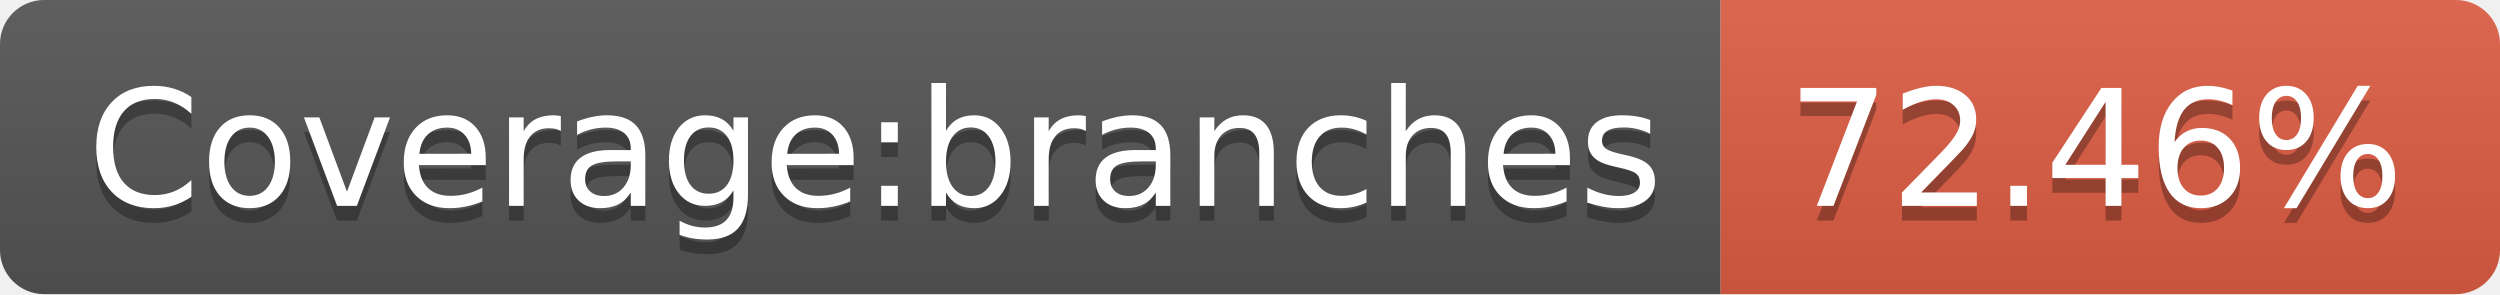
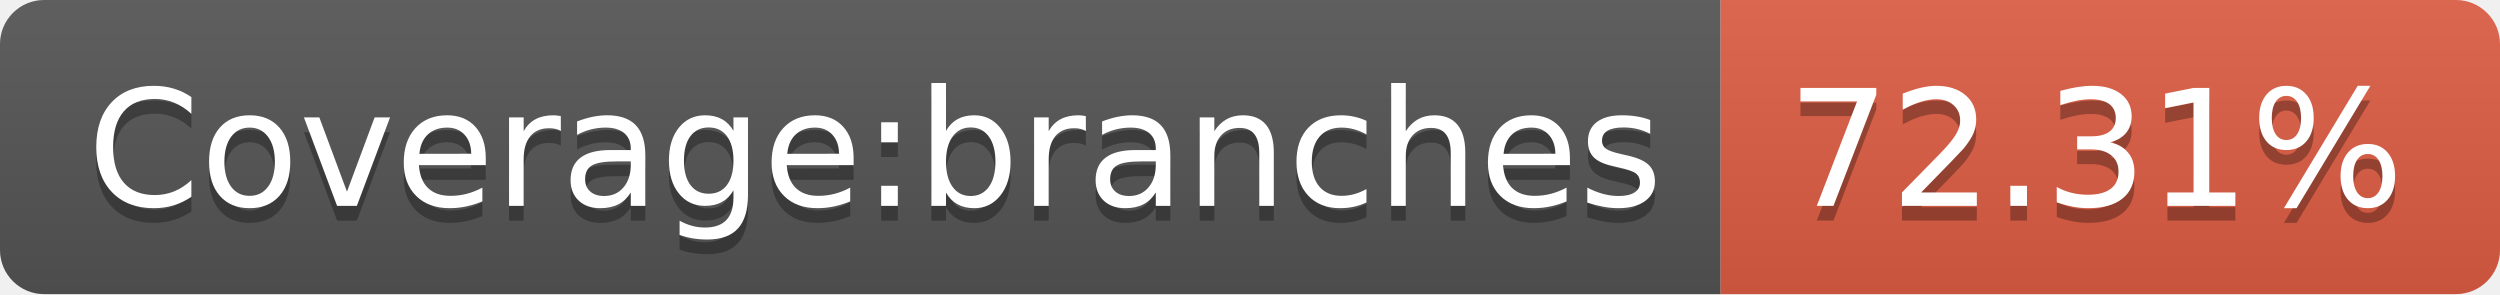
- <svg xmlns="http://www.w3.org/2000/svg" width="170" height="20" role="img" aria-label="Coverage:branches: 72.46%">
+ <svg xmlns="http://www.w3.org/2000/svg" width="170" height="20" role="img" aria-label="Coverage:branches: 72.31%">
  <linearGradient id="s" x2="0" y2="100%">
    <stop offset="0" stop-color="#bbb" stop-opacity=".1" />
    <stop offset="1" stop-opacity=".1" />
  </linearGradient>
  <clipPath id="r">
    <rect width="170" height="20" rx="3" fill="#fff" />
  </clipPath>
  <g clip-path="url(#r)">
    <rect width="117" height="20" fill="#555" />
    <rect x="117" width="53" height="20" fill="#e05d44" />
    <rect width="170" height="20" fill="url(#s)" />
  </g>
  <g fill="#fff" text-anchor="middle" font-family="Verdana,Geneva,DejaVu Sans,sans-serif" text-rendering="geometricPrecision" font-size="110">
    <text aria-hidden="true" x="595" y="150" fill="#010101" fill-opacity=".3" transform="scale(.1)" textLength="1070">Coverage:branches</text>
    <text x="595" y="140" transform="scale(.1)" fill="#fff" textLength="1070">Coverage:branches</text>
-     <text aria-hidden="true" x="1425" y="150" fill="#010101" fill-opacity=".3" transform="scale(.1)" textLength="430">72.46%</text>
-     <text x="1425" y="140" transform="scale(.1)" fill="#fff" textLength="430">72.46%</text>
+     <text aria-hidden="true" x="1425" y="150" fill="#010101" fill-opacity=".3" transform="scale(.1)" textLength="430">72.31%</text>
+     <text x="1425" y="140" transform="scale(.1)" fill="#fff" textLength="430">72.31%</text>
  </g>
</svg>
